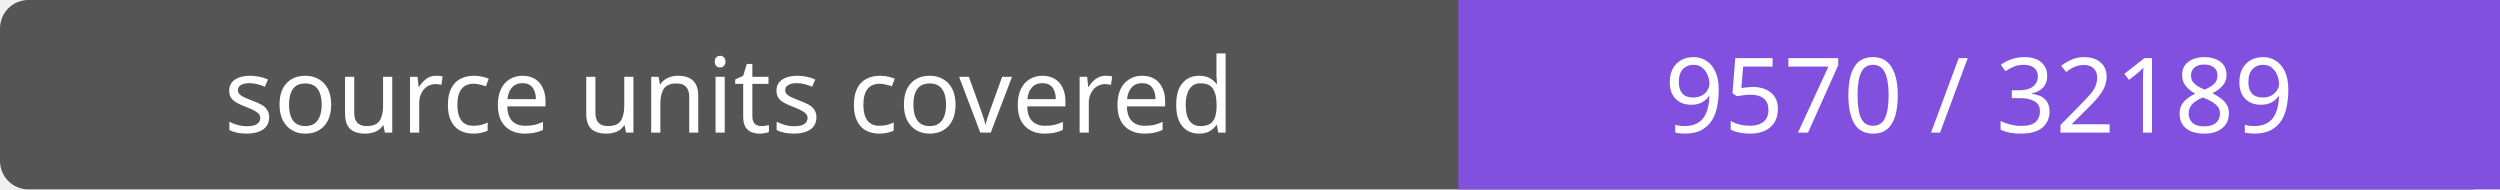
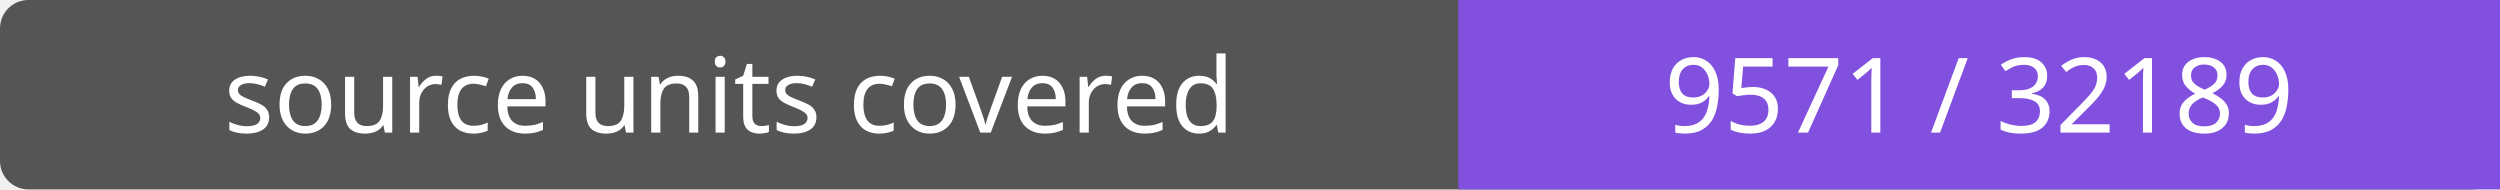
- <svg xmlns="http://www.w3.org/2000/svg" width="264" height="20" role="img" aria-label="source units covered: 9570 / 32189">
+ <svg xmlns="http://www.w3.org/2000/svg" width="264" height="20" role="img" aria-label="source units covered: 9571 / 32189">
  <rect width="264" height="20" rx="3" fill="#555" />
  <path fill="#8250df" d="M154 0h110v20H154z" />
  <g fill="#fff" text-anchor="middle" font-family="Verdana,sans-serif" font-size="11">
    <text x="77.0" y="14">source units covered</text>
-     <text x="209.0" y="14">9570 / 32189</text>
+     <text x="209.0" y="14">9571 / 32189</text>
  </g>
</svg>
